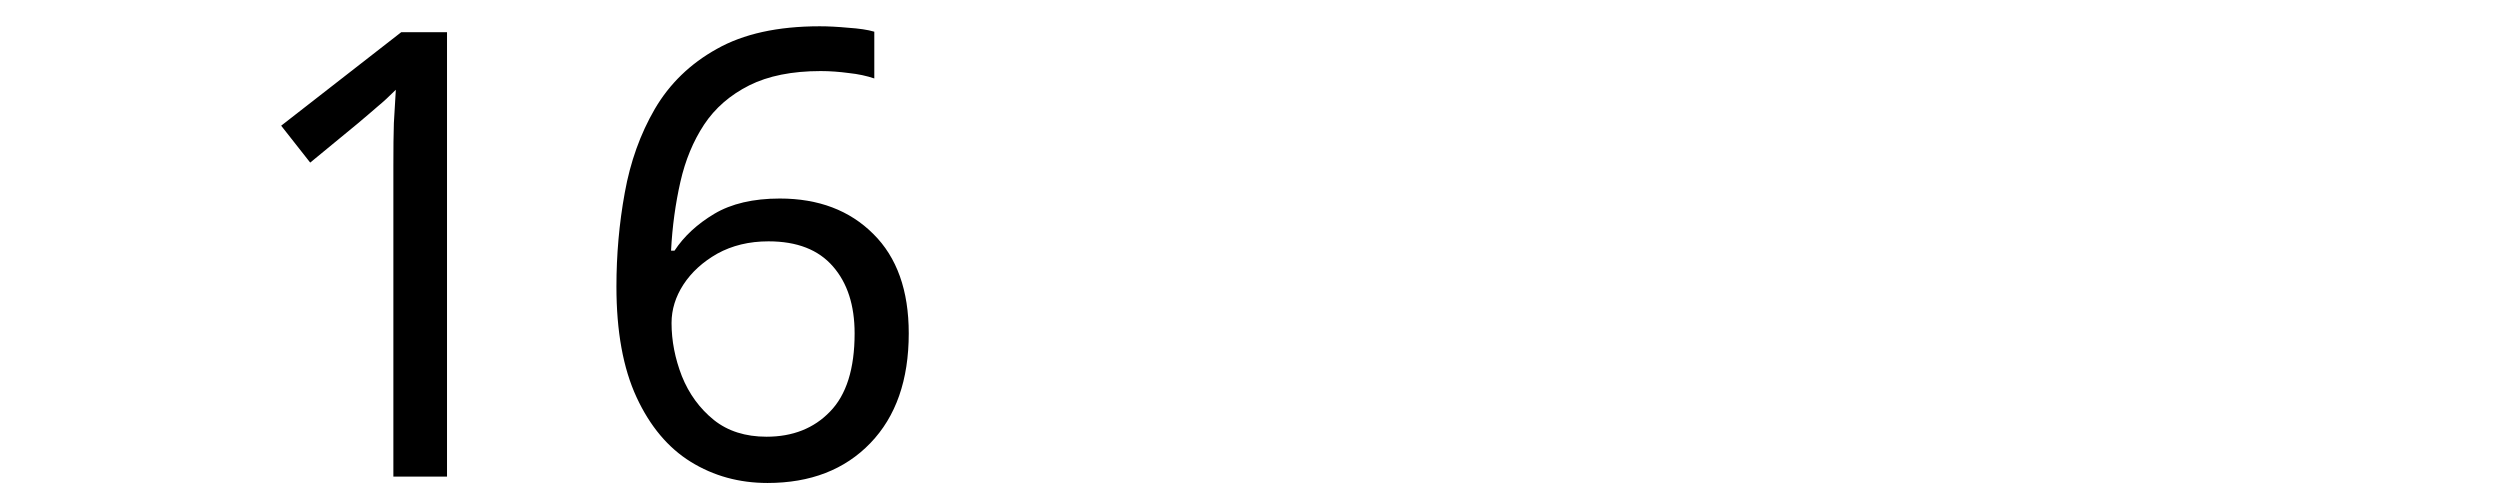
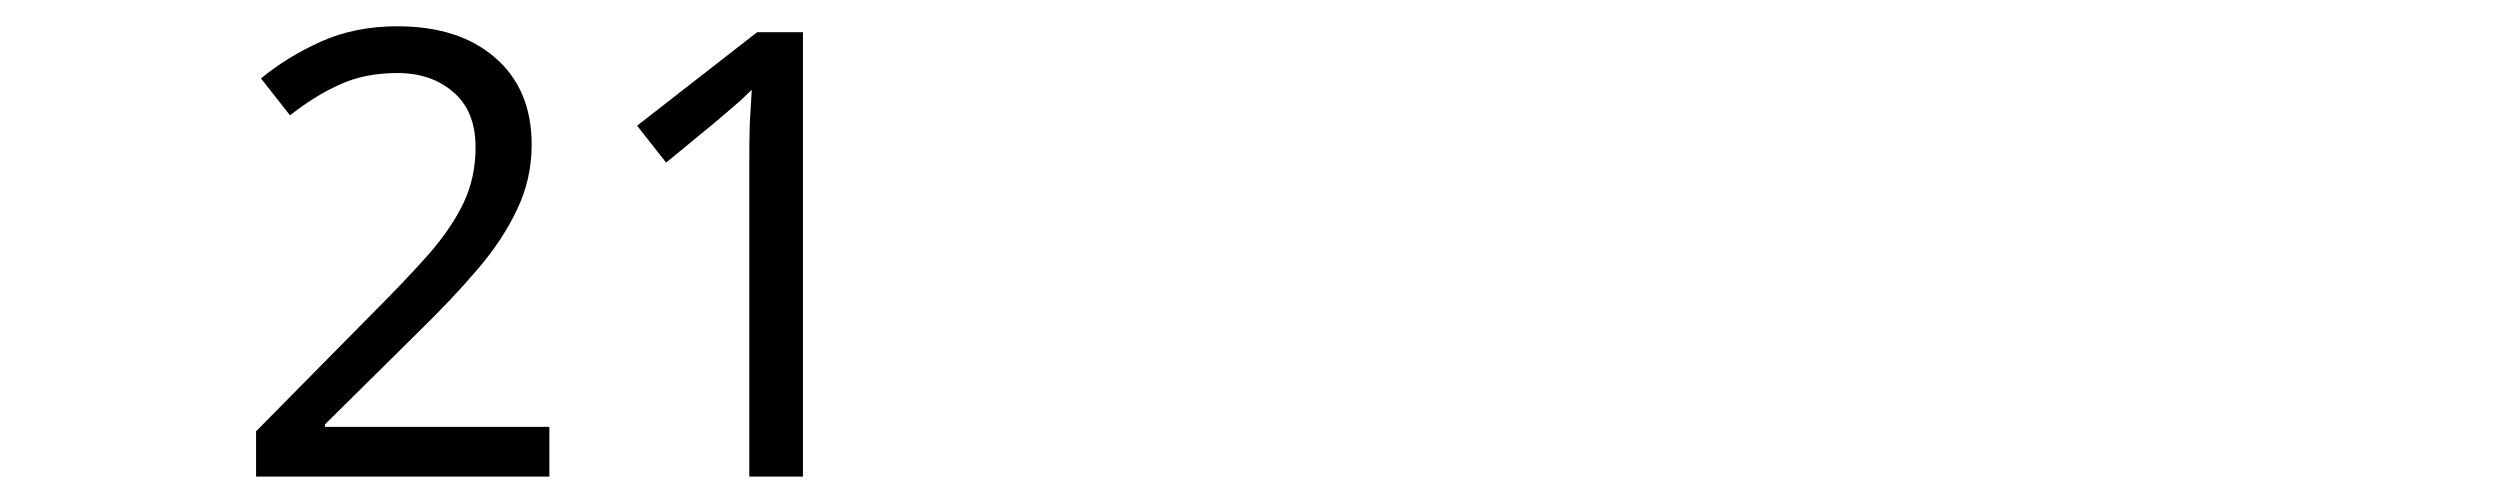
<svg xmlns="http://www.w3.org/2000/svg" width="300" height="60" viewBox="0 0 79.375 15.875" version="1.1" id="svg8">
  <defs id="defs2" />
  <g id="layer1" transform="translate(-83.05731,-130.9702)">
    <text xml:space="preserve" style="font-style:normal;font-weight:normal;font-size:10.583px;line-height:1.25;font-family:sans-serif;letter-spacing:0px;word-spacing:0px;fill:#000000;fill-opacity:1;stroke:none;stroke-width:0.265" x="90.233" y="146.099" id="text12">
-       <tspan id="tspan10" x="90.233" y="146.099" style="font-size:19.756px;stroke-width:0.265">16</tspan>
+       <tspan id="tspan10" x="90.233" y="146.099" style="font-size:19.756px;stroke-width:0.265">21</tspan>
    </text>
  </g>
</svg>
